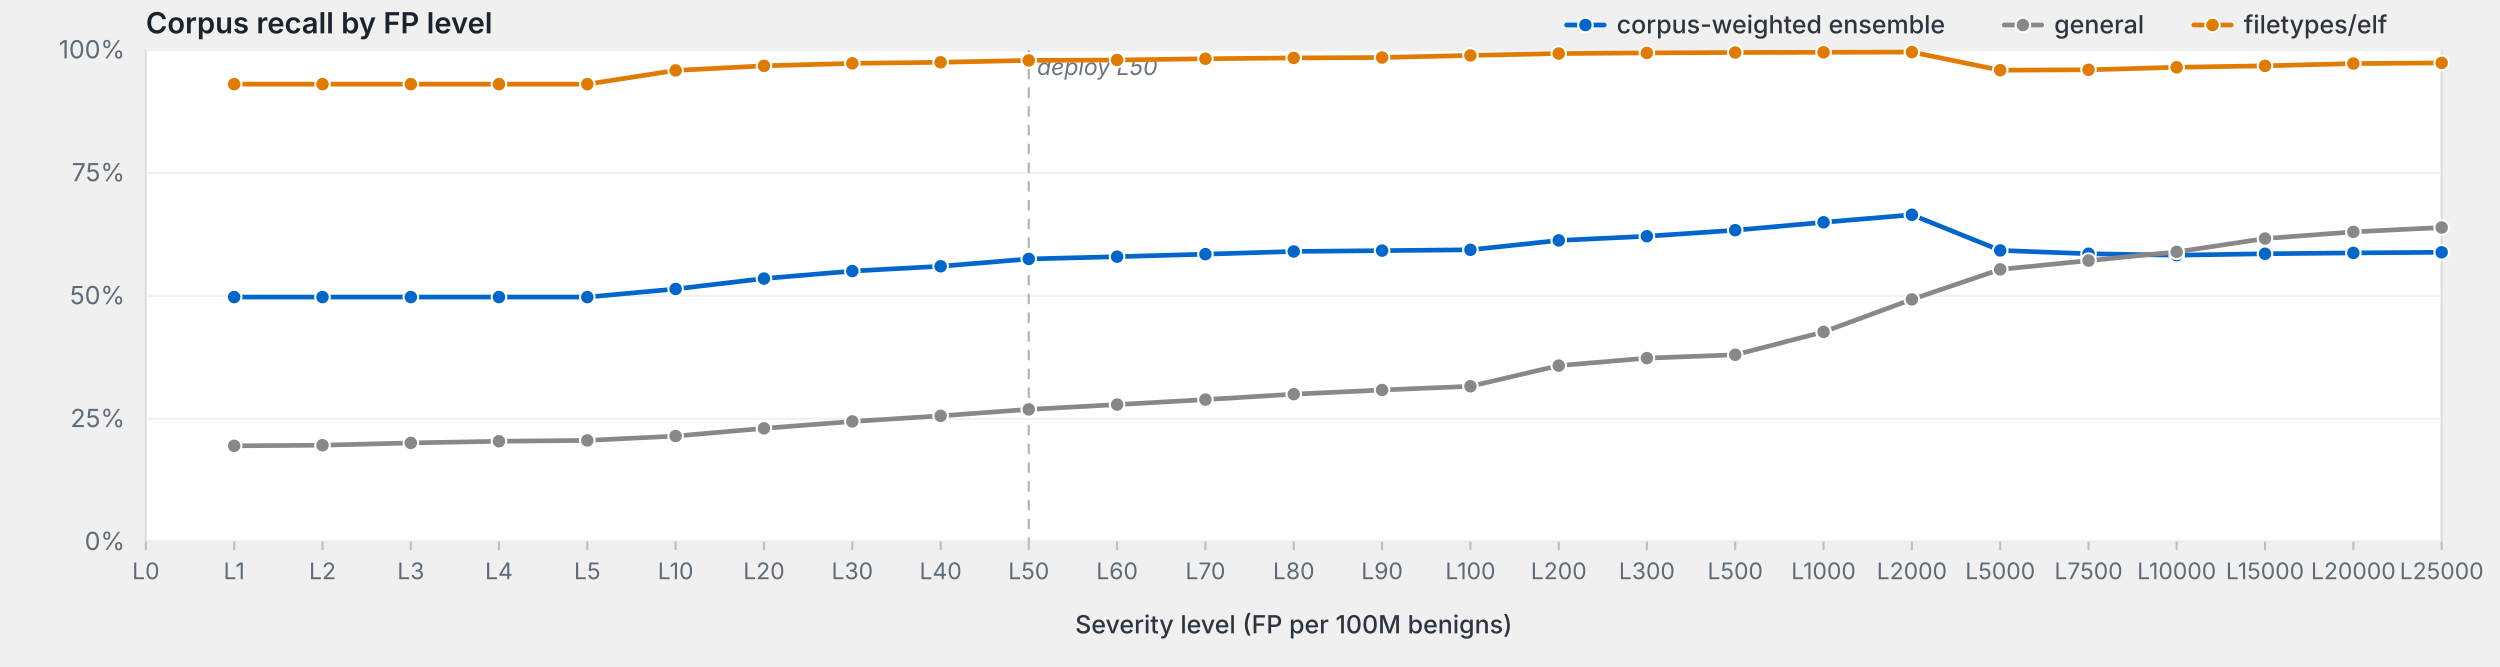
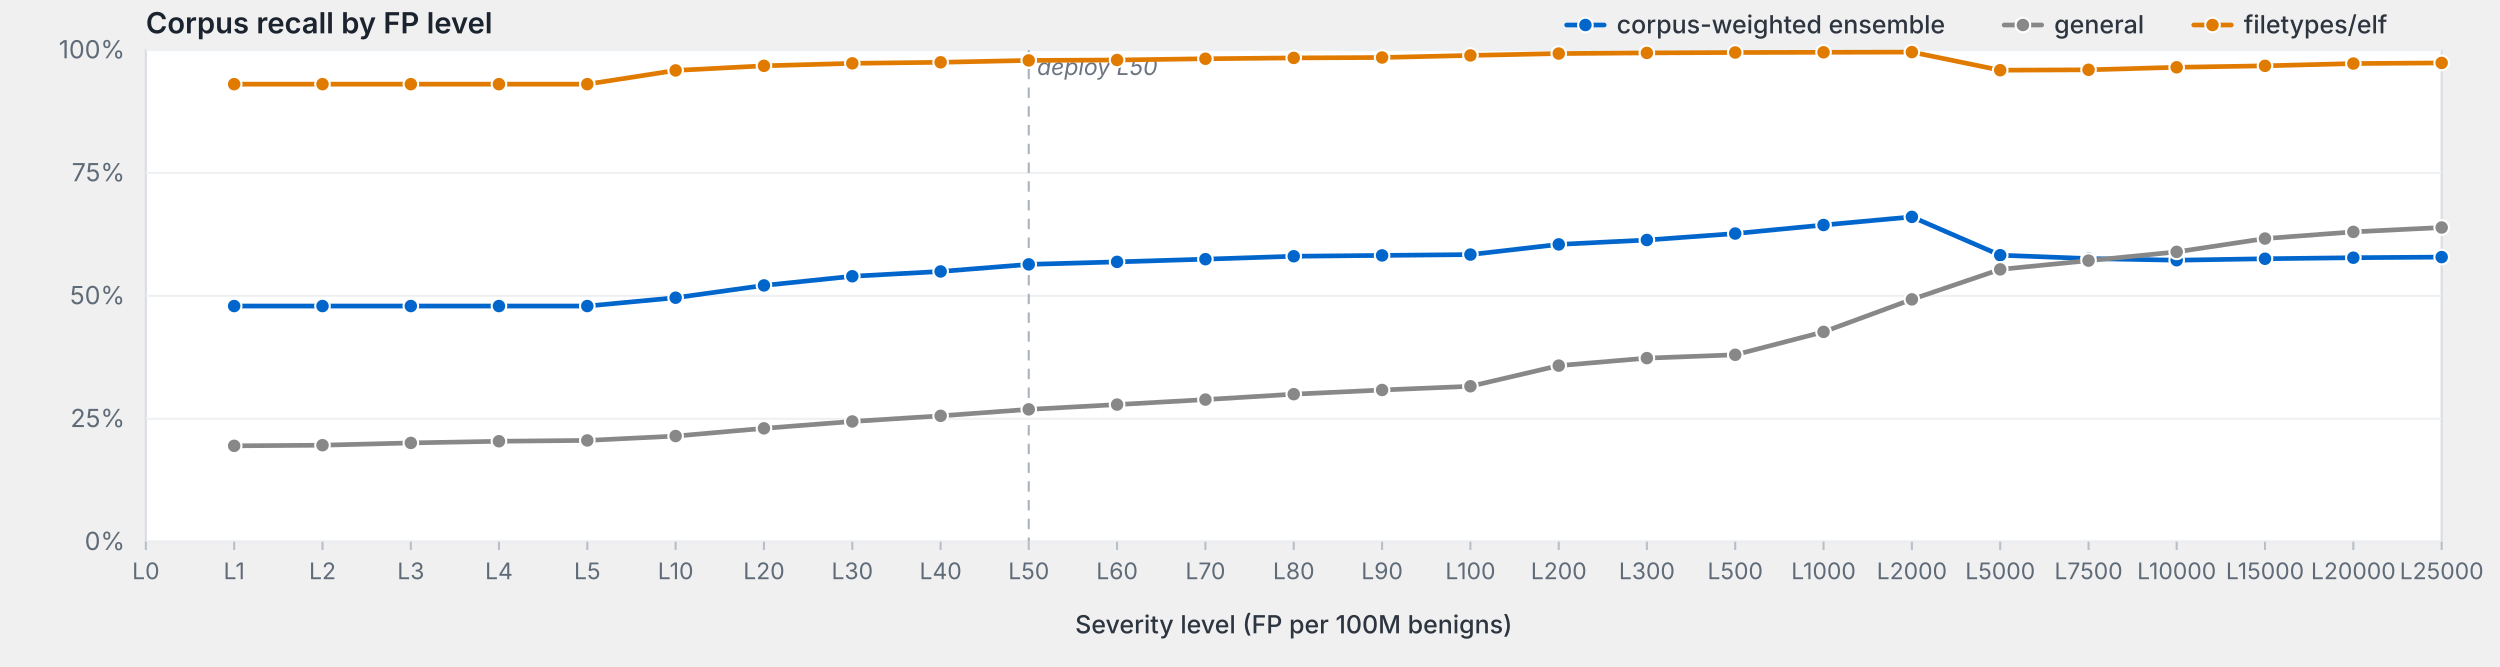
<svg xmlns="http://www.w3.org/2000/svg" viewBox="0 0 1200 320" width="1200" height="320" preserveAspectRatio="xMidYMid meet" role="img" aria-label="Corpus recall by FP level">
  <style>svg { background: #fdfdfd; }.frame { fill: #fff; stroke: #d8dde3; stroke-width: 1; }.grid { stroke: #eef0f3; stroke-width: 1; }.tick { stroke: #b8bfc7; stroke-width: 1; }.axis-label { fill: #5f6b78; font-family: -apple-system, BlinkMacSystemFont, "Segoe UI", system-ui, sans-serif; font-size: 12px; }.x-label { fill: #5f6b78; font-family: -apple-system, BlinkMacSystemFont, "Segoe UI", system-ui, sans-serif; font-size: 11px; }.axis-title { fill: #2d3540; font-family: -apple-system, BlinkMacSystemFont, "Segoe UI", system-ui, sans-serif; font-size: 12px; font-weight: 500; }.title { fill: #1a232e; font-family: -apple-system, BlinkMacSystemFont, "Segoe UI", system-ui, sans-serif; font-size: 14px; font-weight: 600; }.deploy-marker { stroke: #aab2bd; stroke-width: 1; stroke-dasharray: 5,4; }.deploy-label { fill: #6b7480; font-family: -apple-system, BlinkMacSystemFont, "Segoe UI", system-ui, sans-serif; font-size: 11px; font-style: italic; }.curve { fill: none; stroke-width: 2.25; stroke-linejoin: round; stroke-linecap: round; }.marker { stroke: #fff; stroke-width: 1; }.legend-text { fill: #2d3540; font-family: -apple-system, BlinkMacSystemFont, "Segoe UI", system-ui, sans-serif; font-size: 12px; font-weight: 500; }</style>
  <text class="title" x="70" y="16">Corpus recall by FP level</text>
  <rect class="frame" x="70" y="24" width="1102" height="236" />
  <line class="grid" x1="70" y1="260.0" x2="1172" y2="260.0" />
  <text class="axis-label" x="60" y="264.0" text-anchor="end">0%</text>
  <line class="grid" x1="70" y1="201.0" x2="1172" y2="201.0" />
  <text class="axis-label" x="60" y="205.0" text-anchor="end">25%</text>
  <line class="grid" x1="70" y1="142.0" x2="1172" y2="142.0" />
  <text class="axis-label" x="60" y="146.0" text-anchor="end">50%</text>
  <line class="grid" x1="70" y1="83.0" x2="1172" y2="83.0" />
  <text class="axis-label" x="60" y="87.0" text-anchor="end">75%</text>
  <line class="grid" x1="70" y1="24.0" x2="1172" y2="24.0" />
  <text class="axis-label" x="60" y="28.0" text-anchor="end">100%</text>
  <line class="deploy-marker" x1="493.8" y1="24" x2="493.8" y2="260" />
  <text class="deploy-label" x="497.8" y="36" text-anchor="start">deploy L50</text>
  <line class="tick" x1="70.0" y1="260" x2="70.0" y2="264" />
  <text class="x-label" x="70.0" y="278" text-anchor="middle">L0</text>
  <line class="tick" x1="112.4" y1="260" x2="112.4" y2="264" />
  <text class="x-label" x="112.4" y="278" text-anchor="middle">L1</text>
  <line class="tick" x1="154.8" y1="260" x2="154.8" y2="264" />
  <text class="x-label" x="154.8" y="278" text-anchor="middle">L2</text>
  <line class="tick" x1="197.2" y1="260" x2="197.2" y2="264" />
  <text class="x-label" x="197.2" y="278" text-anchor="middle">L3</text>
  <line class="tick" x1="239.5" y1="260" x2="239.5" y2="264" />
  <text class="x-label" x="239.5" y="278" text-anchor="middle">L4</text>
  <line class="tick" x1="281.9" y1="260" x2="281.9" y2="264" />
  <text class="x-label" x="281.9" y="278" text-anchor="middle">L5</text>
  <line class="tick" x1="324.3" y1="260" x2="324.3" y2="264" />
  <text class="x-label" x="324.3" y="278" text-anchor="middle">L10</text>
  <line class="tick" x1="366.7" y1="260" x2="366.7" y2="264" />
  <text class="x-label" x="366.7" y="278" text-anchor="middle">L20</text>
  <line class="tick" x1="409.1" y1="260" x2="409.1" y2="264" />
  <text class="x-label" x="409.1" y="278" text-anchor="middle">L30</text>
  <line class="tick" x1="451.5" y1="260" x2="451.5" y2="264" />
  <text class="x-label" x="451.5" y="278" text-anchor="middle">L40</text>
  <line class="tick" x1="493.8" y1="260" x2="493.8" y2="264" />
  <text class="x-label" x="493.8" y="278" text-anchor="middle">L50</text>
  <line class="tick" x1="536.2" y1="260" x2="536.2" y2="264" />
  <text class="x-label" x="536.2" y="278" text-anchor="middle">L60</text>
  <line class="tick" x1="578.6" y1="260" x2="578.6" y2="264" />
  <text class="x-label" x="578.6" y="278" text-anchor="middle">L70</text>
  <line class="tick" x1="621.0" y1="260" x2="621.0" y2="264" />
  <text class="x-label" x="621.0" y="278" text-anchor="middle">L80</text>
  <line class="tick" x1="663.4" y1="260" x2="663.4" y2="264" />
  <text class="x-label" x="663.4" y="278" text-anchor="middle">L90</text>
  <line class="tick" x1="705.8" y1="260" x2="705.8" y2="264" />
  <text class="x-label" x="705.8" y="278" text-anchor="middle">L100</text>
  <line class="tick" x1="748.2" y1="260" x2="748.2" y2="264" />
  <text class="x-label" x="748.2" y="278" text-anchor="middle">L200</text>
  <line class="tick" x1="790.5" y1="260" x2="790.5" y2="264" />
  <text class="x-label" x="790.5" y="278" text-anchor="middle">L300</text>
  <line class="tick" x1="832.9" y1="260" x2="832.9" y2="264" />
  <text class="x-label" x="832.9" y="278" text-anchor="middle">L500</text>
  <line class="tick" x1="875.3" y1="260" x2="875.3" y2="264" />
  <text class="x-label" x="875.3" y="278" text-anchor="middle">L1000</text>
  <line class="tick" x1="917.7" y1="260" x2="917.7" y2="264" />
  <text class="x-label" x="917.7" y="278" text-anchor="middle">L2000</text>
  <line class="tick" x1="960.1" y1="260" x2="960.1" y2="264" />
  <text class="x-label" x="960.1" y="278" text-anchor="middle">L5000</text>
  <line class="tick" x1="1002.5" y1="260" x2="1002.5" y2="264" />
  <text class="x-label" x="1002.5" y="278" text-anchor="middle">L7500</text>
  <line class="tick" x1="1044.8" y1="260" x2="1044.8" y2="264" />
  <text class="x-label" x="1044.8" y="278" text-anchor="middle">L10000</text>
  <line class="tick" x1="1087.2" y1="260" x2="1087.2" y2="264" />
  <text class="x-label" x="1087.2" y="278" text-anchor="middle">L15000</text>
  <line class="tick" x1="1129.6" y1="260" x2="1129.6" y2="264" />
  <text class="x-label" x="1129.6" y="278" text-anchor="middle">L20000</text>
  <line class="tick" x1="1172.0" y1="260" x2="1172.0" y2="264" />
  <text class="x-label" x="1172.0" y="278" text-anchor="middle">L25000</text>
  <text class="axis-title" x="621.0" y="304" text-anchor="middle">Severity level (FP per 100M benigns)</text>
-   <path class="curve" d="M112.4,142.6 L154.8,142.6 L197.2,142.6 L239.5,142.6 L281.9,142.6 L324.3,138.7 L366.7,133.7 L409.1,130.1 L451.5,127.8 L493.8,124.3 L536.2,123.2 L578.6,122.0 L621.0,120.7 L663.4,120.3 L705.8,119.9 L748.2,115.4 L790.5,113.4 L832.9,110.5 L875.3,106.7 L917.7,103.1 L960.1,120.2 L1002.5,121.8 L1044.8,122.5 L1087.2,121.8 L1129.6,121.4 L1172.0,121.1" stroke="#06c" />
-   <circle class="marker" cx="112.4" cy="142.6" r="3.5" fill="#06c" />
-   <circle class="marker" cx="154.8" cy="142.6" r="3.5" fill="#06c" />
-   <circle class="marker" cx="197.2" cy="142.6" r="3.5" fill="#06c" />
-   <circle class="marker" cx="239.5" cy="142.6" r="3.5" fill="#06c" />
-   <circle class="marker" cx="281.9" cy="142.6" r="3.5" fill="#06c" />
-   <circle class="marker" cx="324.3" cy="138.7" r="3.5" fill="#06c" />
-   <circle class="marker" cx="366.7" cy="133.7" r="3.5" fill="#06c" />
-   <circle class="marker" cx="409.1" cy="130.1" r="3.5" fill="#06c" />
-   <circle class="marker" cx="451.5" cy="127.8" r="3.5" fill="#06c" />
-   <circle class="marker" cx="493.8" cy="124.3" r="3.5" fill="#06c" />
-   <circle class="marker" cx="536.2" cy="123.2" r="3.5" fill="#06c" />
-   <circle class="marker" cx="578.6" cy="122.0" r="3.5" fill="#06c" />
-   <circle class="marker" cx="621.0" cy="120.7" r="3.5" fill="#06c" />
-   <circle class="marker" cx="663.4" cy="120.3" r="3.5" fill="#06c" />
-   <circle class="marker" cx="705.8" cy="119.9" r="3.5" fill="#06c" />
-   <circle class="marker" cx="748.2" cy="115.4" r="3.5" fill="#06c" />
-   <circle class="marker" cx="790.5" cy="113.4" r="3.5" fill="#06c" />
-   <circle class="marker" cx="832.9" cy="110.5" r="3.5" fill="#06c" />
-   <circle class="marker" cx="875.3" cy="106.7" r="3.5" fill="#06c" />
-   <circle class="marker" cx="917.7" cy="103.1" r="3.5" fill="#06c" />
-   <circle class="marker" cx="960.1" cy="120.2" r="3.5" fill="#06c" />
-   <circle class="marker" cx="1002.5" cy="121.8" r="3.5" fill="#06c" />
-   <circle class="marker" cx="1044.8" cy="122.5" r="3.5" fill="#06c" />
-   <circle class="marker" cx="1087.2" cy="121.8" r="3.5" fill="#06c" />
-   <circle class="marker" cx="1129.6" cy="121.4" r="3.5" fill="#06c" />
-   <circle class="marker" cx="1172.0" cy="121.1" r="3.5" fill="#06c" />
+   <path class="curve" d="M112.4,146.9 L154.8,146.9 L197.2,146.9 L239.5,146.9 L281.9,146.9 L324.3,142.9 L366.7,137.0 L409.1,132.6 L451.5,130.3 L493.8,126.9 L536.2,125.7 L578.6,124.4 L621.0,123.0 L663.4,122.6 L705.8,122.2 L748.2,117.3 L790.5,115.2 L832.9,112.1 L875.3,108.0 L917.7,104.1 L960.1,122.5 L1002.5,124.1 L1044.8,124.9 L1087.2,124.2 L1129.6,123.7 L1172.0,123.4" stroke="#06c" />
+   <circle class="marker" cx="112.4" cy="146.9" r="3.5" fill="#06c" />
+   <circle class="marker" cx="154.8" cy="146.9" r="3.5" fill="#06c" />
+   <circle class="marker" cx="197.2" cy="146.9" r="3.5" fill="#06c" />
+   <circle class="marker" cx="239.5" cy="146.9" r="3.5" fill="#06c" />
+   <circle class="marker" cx="281.9" cy="146.9" r="3.5" fill="#06c" />
+   <circle class="marker" cx="324.3" cy="142.9" r="3.5" fill="#06c" />
+   <circle class="marker" cx="366.7" cy="137.0" r="3.5" fill="#06c" />
+   <circle class="marker" cx="409.1" cy="132.6" r="3.5" fill="#06c" />
+   <circle class="marker" cx="451.5" cy="130.3" r="3.5" fill="#06c" />
+   <circle class="marker" cx="493.8" cy="126.9" r="3.5" fill="#06c" />
+   <circle class="marker" cx="536.2" cy="125.7" r="3.5" fill="#06c" />
+   <circle class="marker" cx="578.6" cy="124.4" r="3.5" fill="#06c" />
+   <circle class="marker" cx="621.0" cy="123.0" r="3.5" fill="#06c" />
+   <circle class="marker" cx="663.4" cy="122.6" r="3.5" fill="#06c" />
+   <circle class="marker" cx="705.8" cy="122.2" r="3.5" fill="#06c" />
+   <circle class="marker" cx="748.2" cy="117.3" r="3.5" fill="#06c" />
+   <circle class="marker" cx="790.5" cy="115.2" r="3.5" fill="#06c" />
+   <circle class="marker" cx="832.9" cy="112.1" r="3.5" fill="#06c" />
+   <circle class="marker" cx="875.3" cy="108.0" r="3.5" fill="#06c" />
+   <circle class="marker" cx="917.7" cy="104.1" r="3.5" fill="#06c" />
+   <circle class="marker" cx="960.1" cy="122.5" r="3.5" fill="#06c" />
+   <circle class="marker" cx="1002.5" cy="124.1" r="3.5" fill="#06c" />
+   <circle class="marker" cx="1044.8" cy="124.9" r="3.5" fill="#06c" />
+   <circle class="marker" cx="1087.2" cy="124.2" r="3.5" fill="#06c" />
+   <circle class="marker" cx="1129.6" cy="123.7" r="3.5" fill="#06c" />
+   <circle class="marker" cx="1172.0" cy="123.4" r="3.5" fill="#06c" />
  <path class="curve" d="M112.4,214.0 L154.8,213.7 L197.2,212.6 L239.5,211.8 L281.9,211.4 L324.3,209.3 L366.7,205.6 L409.1,202.3 L451.5,199.6 L493.8,196.5 L536.2,194.2 L578.6,191.8 L621.0,189.2 L663.4,187.2 L705.8,185.4 L748.2,175.5 L790.5,171.9 L832.9,170.3 L875.3,159.3 L917.7,143.7 L960.1,129.3 L1002.5,125.1 L1044.8,120.9 L1087.2,114.5 L1129.6,111.3 L1172.0,109.2" stroke="#888" />
  <circle class="marker" cx="112.4" cy="214.0" r="3.5" fill="#888" />
  <circle class="marker" cx="154.8" cy="213.7" r="3.5" fill="#888" />
  <circle class="marker" cx="197.2" cy="212.6" r="3.5" fill="#888" />
  <circle class="marker" cx="239.5" cy="211.8" r="3.5" fill="#888" />
  <circle class="marker" cx="281.9" cy="211.4" r="3.5" fill="#888" />
  <circle class="marker" cx="324.3" cy="209.3" r="3.5" fill="#888" />
  <circle class="marker" cx="366.7" cy="205.6" r="3.5" fill="#888" />
  <circle class="marker" cx="409.1" cy="202.3" r="3.5" fill="#888" />
  <circle class="marker" cx="451.5" cy="199.6" r="3.5" fill="#888" />
  <circle class="marker" cx="493.8" cy="196.5" r="3.5" fill="#888" />
  <circle class="marker" cx="536.2" cy="194.2" r="3.5" fill="#888" />
  <circle class="marker" cx="578.6" cy="191.8" r="3.5" fill="#888" />
  <circle class="marker" cx="621.0" cy="189.2" r="3.5" fill="#888" />
  <circle class="marker" cx="663.4" cy="187.2" r="3.5" fill="#888" />
  <circle class="marker" cx="705.8" cy="185.4" r="3.5" fill="#888" />
  <circle class="marker" cx="748.2" cy="175.5" r="3.5" fill="#888" />
  <circle class="marker" cx="790.5" cy="171.9" r="3.5" fill="#888" />
  <circle class="marker" cx="832.9" cy="170.3" r="3.5" fill="#888" />
  <circle class="marker" cx="875.3" cy="159.3" r="3.5" fill="#888" />
  <circle class="marker" cx="917.7" cy="143.7" r="3.5" fill="#888" />
  <circle class="marker" cx="960.1" cy="129.3" r="3.5" fill="#888" />
  <circle class="marker" cx="1002.5" cy="125.1" r="3.5" fill="#888" />
  <circle class="marker" cx="1044.8" cy="120.9" r="3.5" fill="#888" />
  <circle class="marker" cx="1087.2" cy="114.5" r="3.5" fill="#888" />
  <circle class="marker" cx="1129.6" cy="111.3" r="3.5" fill="#888" />
  <circle class="marker" cx="1172.0" cy="109.2" r="3.5" fill="#888" />
  <path class="curve" d="M112.4,40.4 L154.8,40.4 L197.2,40.4 L239.5,40.4 L281.9,40.4 L324.3,33.8 L366.7,31.6 L409.1,30.4 L451.5,29.9 L493.8,29.0 L536.2,28.8 L578.6,28.2 L621.0,27.8 L663.4,27.6 L705.8,26.6 L748.2,25.7 L790.5,25.4 L832.9,25.2 L875.3,25.1 L917.7,25.0 L960.1,33.7 L1002.5,33.5 L1044.8,32.3 L1087.2,31.6 L1129.6,30.5 L1172.0,30.2" stroke="#e07b00" />
  <circle class="marker" cx="112.4" cy="40.4" r="3.5" fill="#e07b00" />
  <circle class="marker" cx="154.8" cy="40.4" r="3.5" fill="#e07b00" />
  <circle class="marker" cx="197.2" cy="40.4" r="3.5" fill="#e07b00" />
  <circle class="marker" cx="239.5" cy="40.4" r="3.5" fill="#e07b00" />
  <circle class="marker" cx="281.9" cy="40.4" r="3.5" fill="#e07b00" />
  <circle class="marker" cx="324.3" cy="33.8" r="3.5" fill="#e07b00" />
  <circle class="marker" cx="366.7" cy="31.6" r="3.5" fill="#e07b00" />
  <circle class="marker" cx="409.1" cy="30.4" r="3.5" fill="#e07b00" />
  <circle class="marker" cx="451.5" cy="29.9" r="3.5" fill="#e07b00" />
  <circle class="marker" cx="493.8" cy="29.0" r="3.5" fill="#e07b00" />
  <circle class="marker" cx="536.2" cy="28.8" r="3.5" fill="#e07b00" />
  <circle class="marker" cx="578.6" cy="28.2" r="3.5" fill="#e07b00" />
  <circle class="marker" cx="621.0" cy="27.8" r="3.5" fill="#e07b00" />
  <circle class="marker" cx="663.4" cy="27.6" r="3.5" fill="#e07b00" />
  <circle class="marker" cx="705.8" cy="26.6" r="3.5" fill="#e07b00" />
  <circle class="marker" cx="748.2" cy="25.7" r="3.5" fill="#e07b00" />
  <circle class="marker" cx="790.5" cy="25.4" r="3.5" fill="#e07b00" />
  <circle class="marker" cx="832.9" cy="25.2" r="3.5" fill="#e07b00" />
  <circle class="marker" cx="875.3" cy="25.1" r="3.5" fill="#e07b00" />
  <circle class="marker" cx="917.7" cy="25.0" r="3.5" fill="#e07b00" />
  <circle class="marker" cx="960.1" cy="33.7" r="3.5" fill="#e07b00" />
  <circle class="marker" cx="1002.5" cy="33.5" r="3.5" fill="#e07b00" />
  <circle class="marker" cx="1044.8" cy="32.3" r="3.5" fill="#e07b00" />
  <circle class="marker" cx="1087.2" cy="31.6" r="3.5" fill="#e07b00" />
  <circle class="marker" cx="1129.6" cy="30.5" r="3.5" fill="#e07b00" />
  <circle class="marker" cx="1172.0" cy="30.2" r="3.5" fill="#e07b00" />
  <line x1="1053.0" y1="12.0" x2="1071.0" y2="12.0" stroke="#e07b00" stroke-width="2.25" stroke-linecap="round" />
  <circle cx="1062.0" cy="12.0" r="3.5" fill="#e07b00" stroke="#fff" stroke-width="1" />
  <text class="legend-text" x="1077.0" y="16.0">filetypes/elf</text>
  <line x1="962.0" y1="12.0" x2="980.0" y2="12.0" stroke="#888" stroke-width="2.25" stroke-linecap="round" />
  <circle cx="971.0" cy="12.0" r="3.5" fill="#888" stroke="#fff" stroke-width="1" />
  <text class="legend-text" x="986.0" y="16.0">general</text>
  <line x1="752.0" y1="12.0" x2="770.0" y2="12.0" stroke="#06c" stroke-width="2.25" stroke-linecap="round" />
  <circle cx="761.0" cy="12.0" r="3.5" fill="#06c" stroke="#fff" stroke-width="1" />
  <text class="legend-text" x="776.0" y="16.0">corpus-weighted ensemble</text>
</svg>
